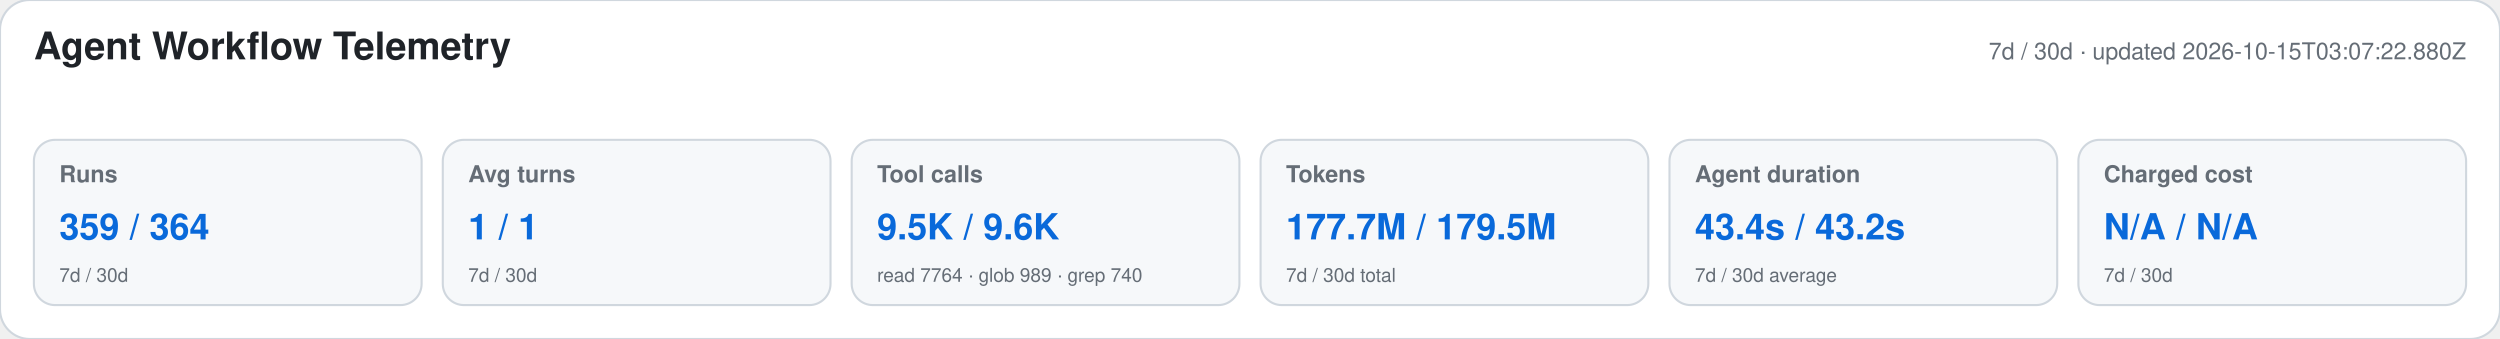
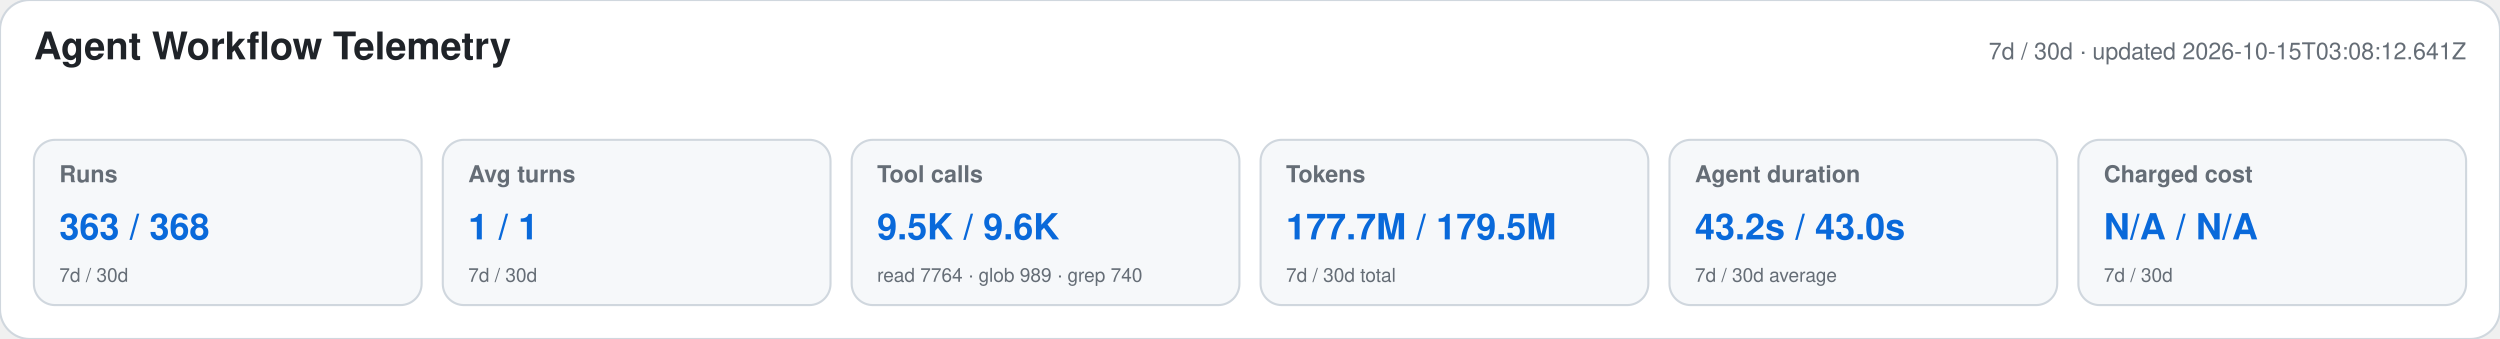
<svg xmlns="http://www.w3.org/2000/svg" width="1180" height="160" viewBox="0 0 1180 160" role="img" aria-labelledby="title desc">
  <style>text{font-family:-apple-system,BlinkMacSystemFont,"Segoe UI",Helvetica,Arial,sans-serif}.heading{font-size:18px;font-weight:650;fill:#1f2328}.meta,.label,.secondary{fill:#656d76}.meta,.label{font-size:11px}.label{font-weight:600}.primary{font-size:17px;font-weight:700;fill:#0969da}.secondary{font-size:9px}</style>
  <rect width="1180" height="160" rx="14" fill="#ffffff" stroke="#d0d7de" />
  <text x="16" y="28" class="heading">Agent Workflow Telemetry</text>
-   <text x="1164" y="28" text-anchor="end" class="meta">7d / 30d · updated 2026-10-15T03:07:22.880Z</text>
+   <text x="1164" y="28" text-anchor="end" class="meta">7d / 30d · updated 2026-10-15T03:08:12.641Z</text>
  <g>
    <rect x="16" y="66" width="183" height="78" rx="10" fill="#f6f8fa" stroke="#d0d7de" />
    <text x="28" y="86" class="label">Runs</text>
-     <text x="28" y="113" class="primary">359 / 364</text>
+     <text x="28" y="113" class="primary">363 / 368</text>
    <text x="28" y="133" class="secondary">7d / 30d</text>
  </g>
  <g>
    <rect x="209" y="66" width="183" height="78" rx="10" fill="#f6f8fa" stroke="#d0d7de" />
    <text x="221" y="86" class="label">Avg turns</text>
    <text x="221" y="113" class="primary">1 / 1</text>
    <text x="221" y="133" class="secondary">7d / 30d</text>
  </g>
  <g>
    <rect x="402" y="66" width="183" height="78" rx="10" fill="#f6f8fa" stroke="#d0d7de" />
    <text x="414" y="86" class="label">Tool calls</text>
    <text x="414" y="113" class="primary">9.5K / 9.6K</text>
    <text x="414" y="133" class="secondary">read 7764 · glob 989 · grep 740</text>
  </g>
  <g>
    <rect x="595" y="66" width="183" height="78" rx="10" fill="#f6f8fa" stroke="#d0d7de" />
    <text x="607" y="86" class="label">Tokens</text>
    <text x="607" y="113" class="primary">177.7M / 179.5M</text>
    <text x="607" y="133" class="secondary">7d / 30d total</text>
  </g>
  <g>
    <rect x="788" y="66" width="183" height="78" rx="10" fill="#f6f8fa" stroke="#d0d7de" />
    <text x="800" y="86" class="label">Agent duration</text>
-     <text x="800" y="113" class="primary">43.4s / 43.2s</text>
+     <text x="800" y="113" class="primary">43.2s / 43.0s</text>
    <text x="800" y="133" class="secondary">7d / 30d average</text>
  </g>
  <g>
    <rect x="981" y="66" width="183" height="78" rx="10" fill="#f6f8fa" stroke="#d0d7de" />
    <text x="993" y="86" class="label">Charged cost</text>
    <text x="993" y="113" class="primary">N/A / N/A</text>
    <text x="993" y="133" class="secondary">7d / 30d</text>
  </g>
</svg>
